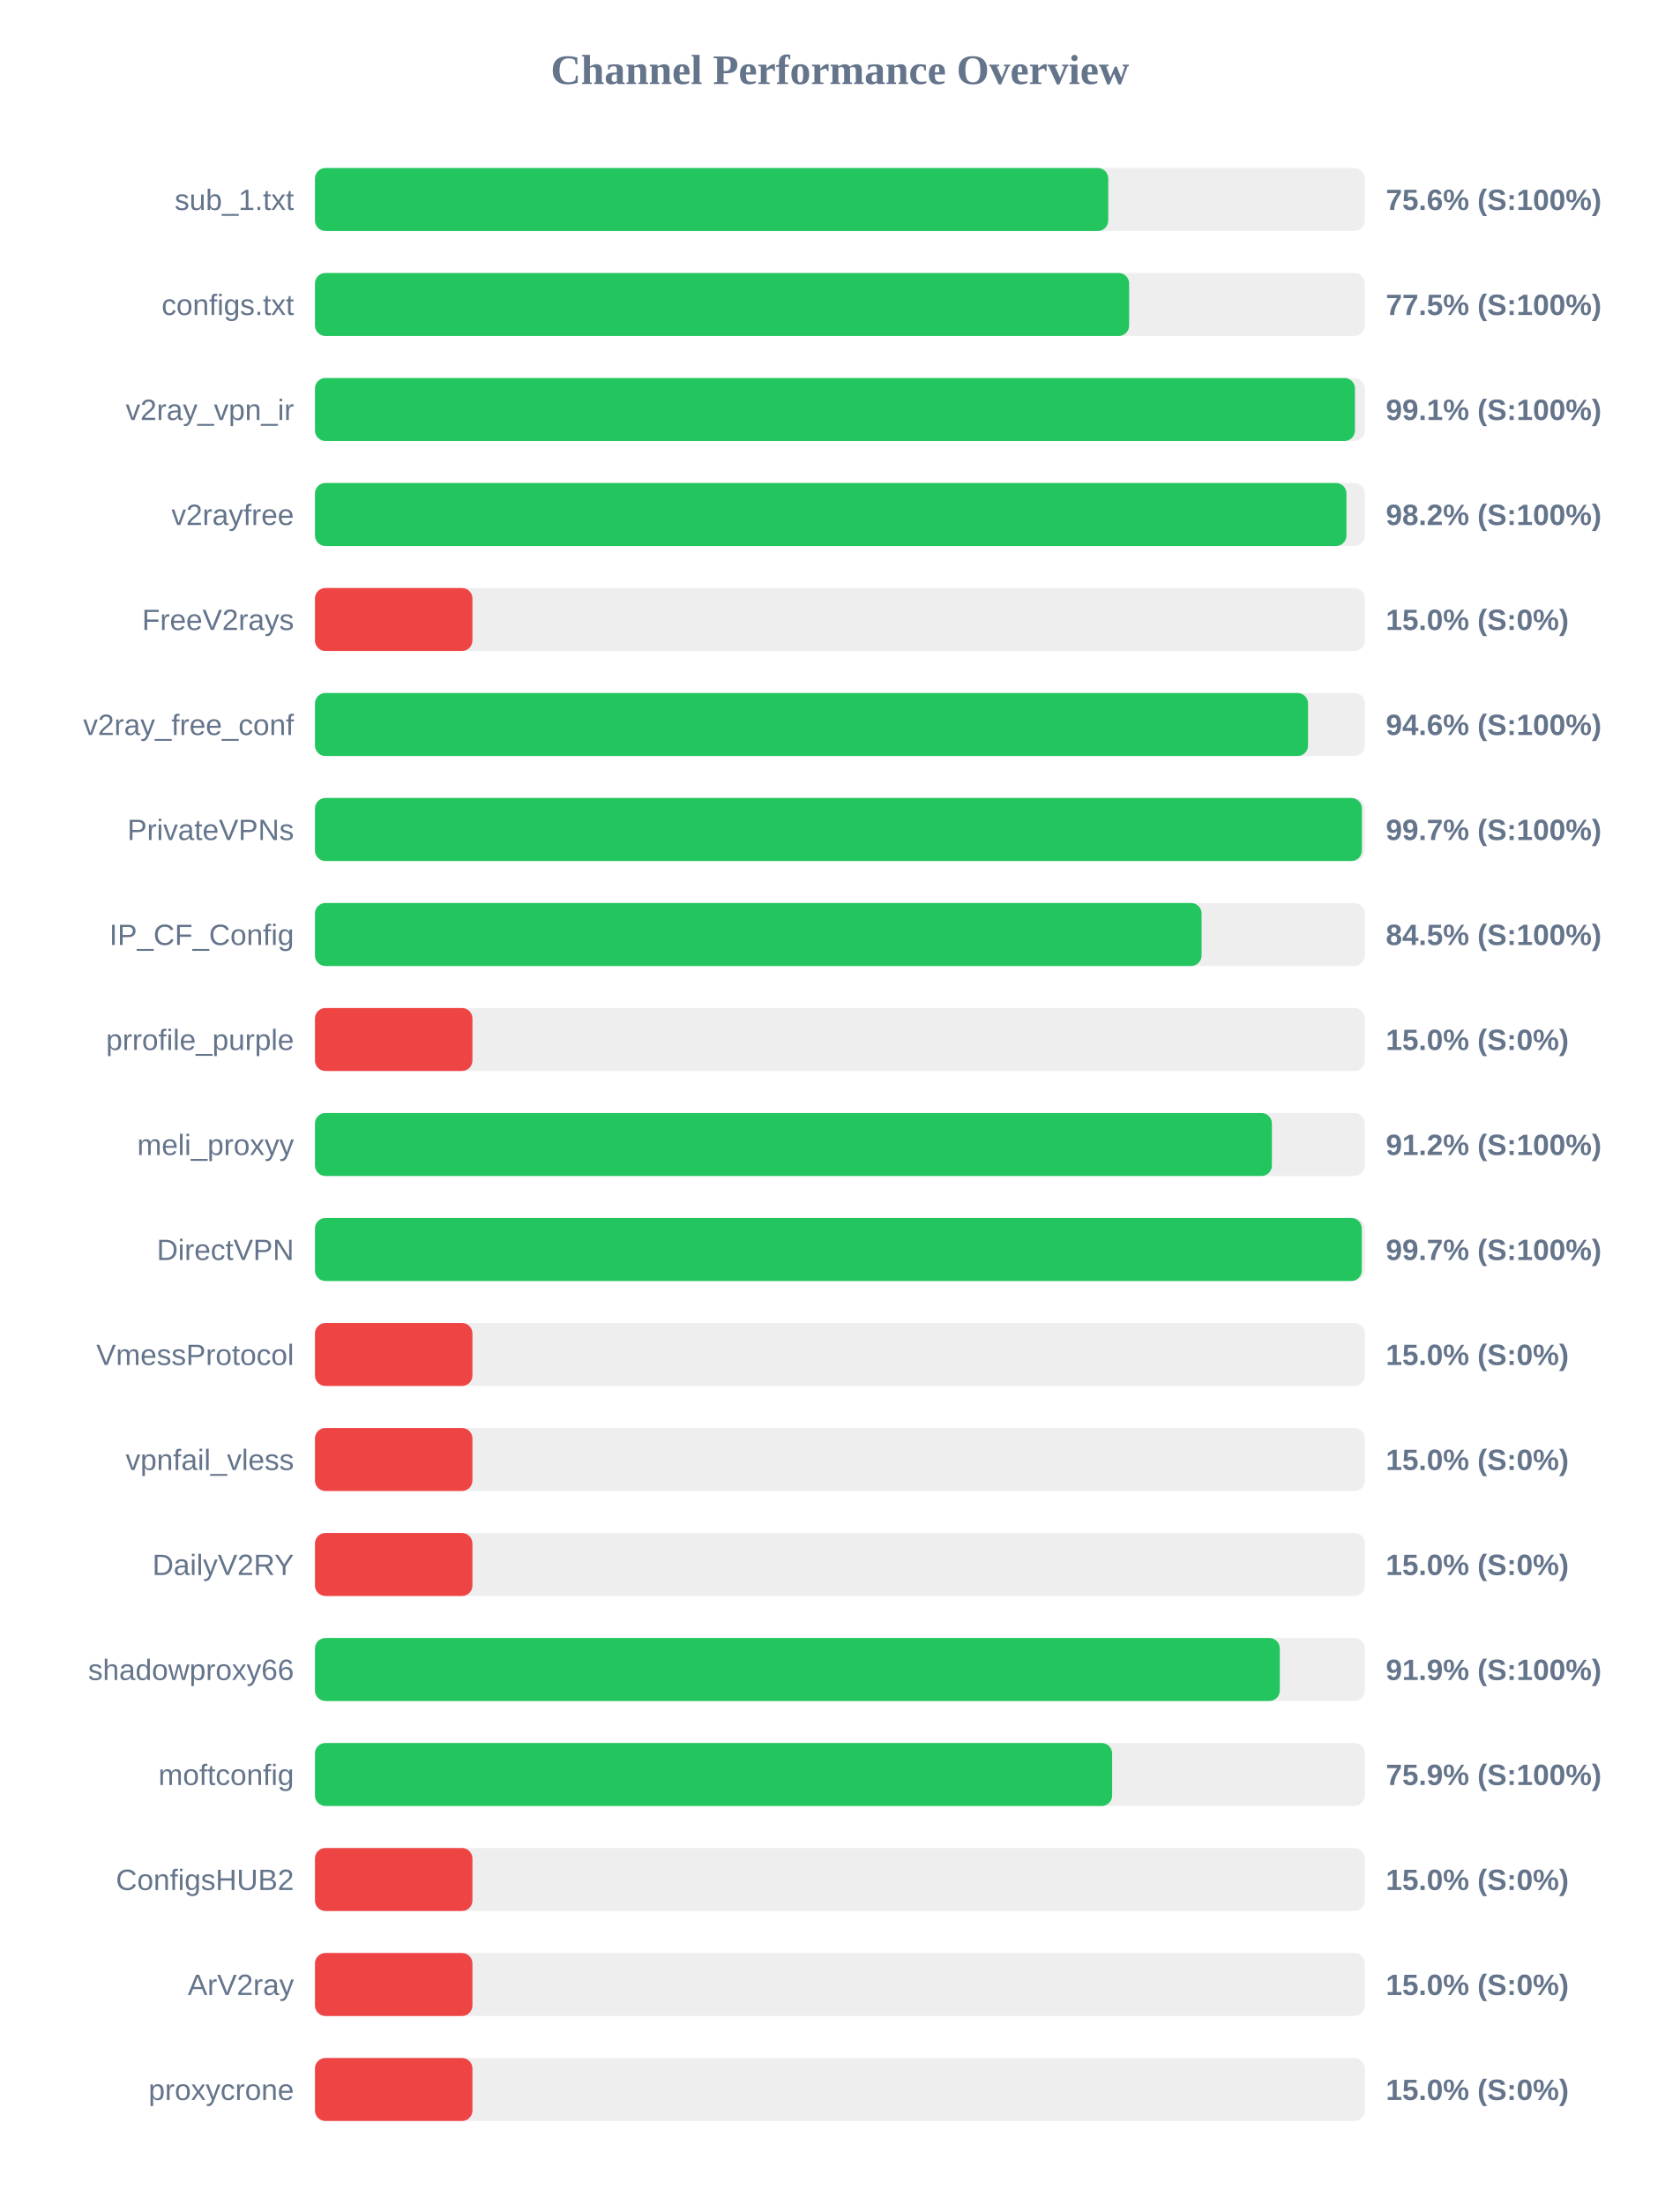
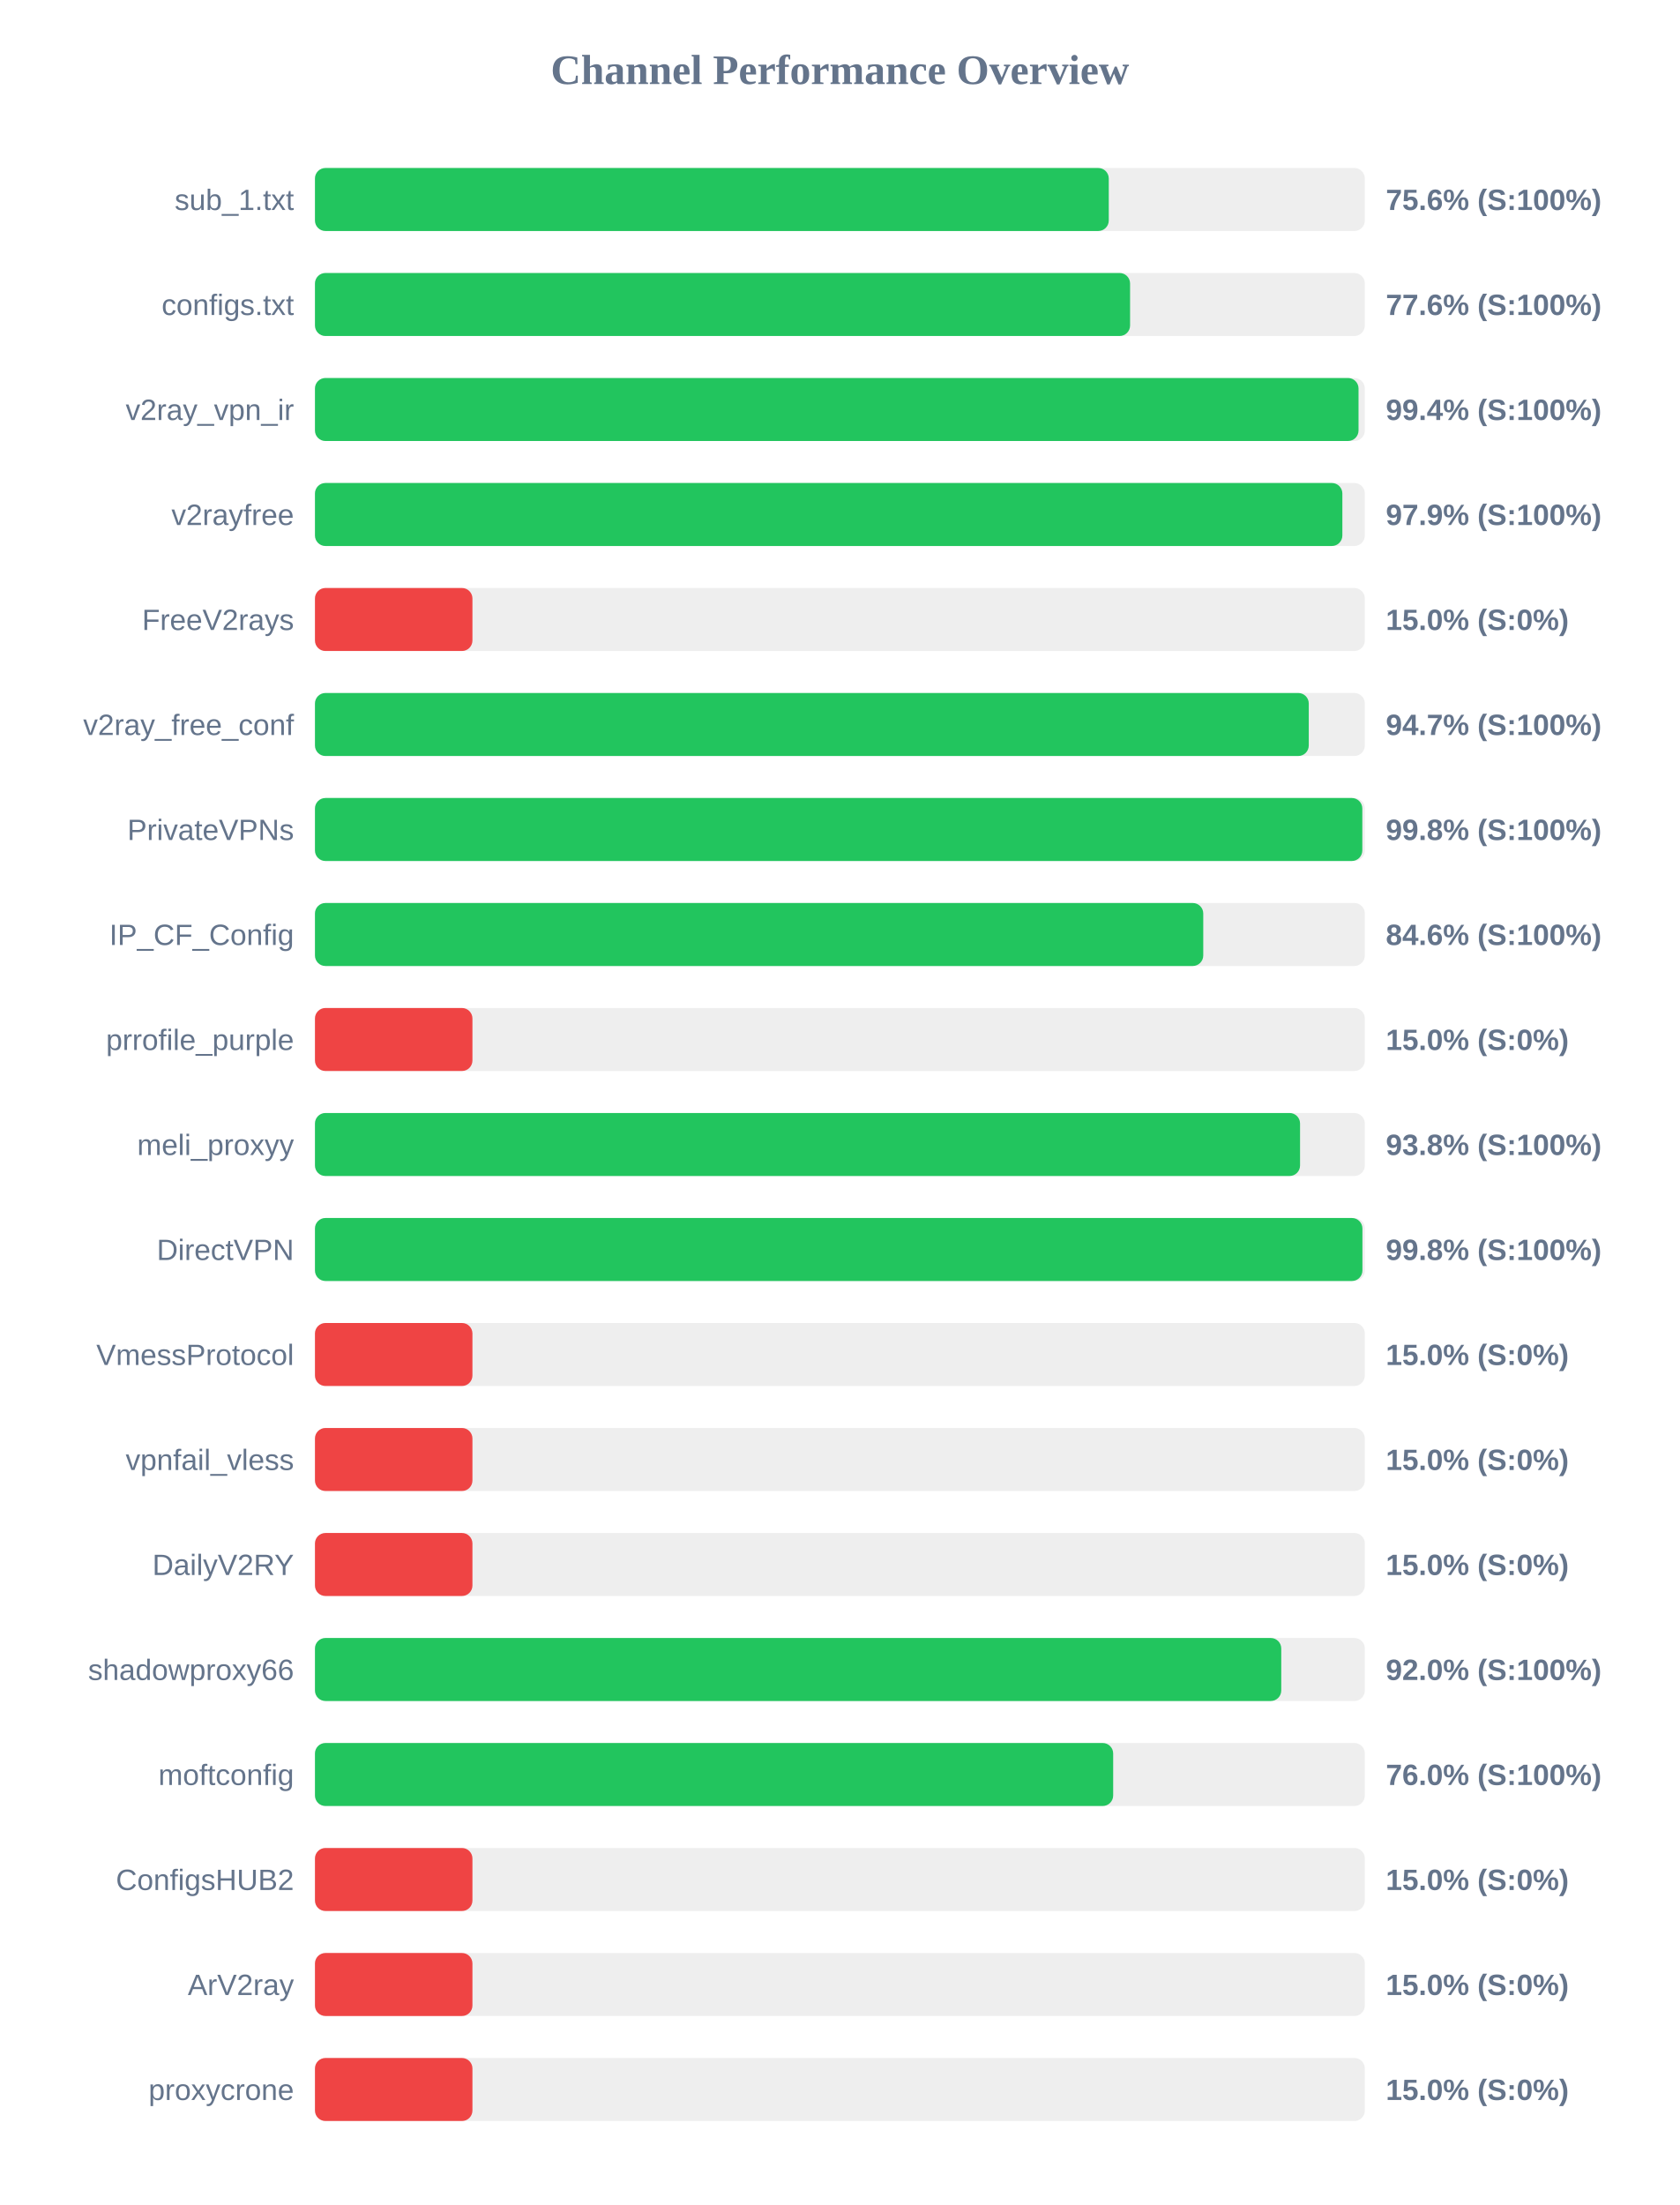
<svg xmlns="http://www.w3.org/2000/svg" width="800" height="1050" version="1.1">
  <style>
        .row { font: 14px Arial; fill: #64748b; }
        .score { font: bold 14px Arial; fill: #64748b; }
    </style>
  <text x="400" y="40" text-anchor="middle" font-size="20px" font-weight="bold" fill="#64748b">Channel Performance Overview</text>
  <rect x="150" y="80" width="500" height="30" fill="#eee" rx="5" />
-   <rect x="150" y="80" width="377.8" height="30" fill="#22c55e" rx="5" />
+   <rect x="150" y="80" width="378.05" height="30" fill="#22c55e" rx="5" />
  <text x="140" y="100" text-anchor="end" class="row">sub_1.txt</text>
  <text x="660" y="100" text-anchor="start" class="score">75.6% (S:100%)</text>
  <rect x="150" y="130" width="500" height="30" fill="#eee" rx="5" />
-   <rect x="150" y="130" width="387.75" height="30" fill="#22c55e" rx="5" />
+   <rect x="150" y="130" width="388.2" height="30" fill="#22c55e" rx="5" />
  <text x="140" y="150" text-anchor="end" class="row">configs.txt</text>
-   <text x="660" y="150" text-anchor="start" class="score">77.5% (S:100%)</text>
+   <text x="660" y="150" text-anchor="start" class="score">77.6% (S:100%)</text>
  <rect x="150" y="180" width="500" height="30" fill="#eee" rx="5" />
-   <rect x="150" y="180" width="495.3" height="30" fill="#22c55e" rx="5" />
+   <rect x="150" y="180" width="497.0" height="30" fill="#22c55e" rx="5" />
  <text x="140" y="200" text-anchor="end" class="row">v2ray_vpn_ir</text>
-   <text x="660" y="200" text-anchor="start" class="score">99.1% (S:100%)</text>
+   <text x="660" y="200" text-anchor="start" class="score">99.4% (S:100%)</text>
  <rect x="150" y="230" width="500" height="30" fill="#eee" rx="5" />
-   <rect x="150" y="230" width="491.25" height="30" fill="#22c55e" rx="5" />
+   <rect x="150" y="230" width="489.3" height="30" fill="#22c55e" rx="5" />
  <text x="140" y="250" text-anchor="end" class="row">v2rayfree</text>
-   <text x="660" y="250" text-anchor="start" class="score">98.2% (S:100%)</text>
+   <text x="660" y="250" text-anchor="start" class="score">97.9% (S:100%)</text>
  <rect x="150" y="280" width="500" height="30" fill="#eee" rx="5" />
  <rect x="150" y="280" width="75.0" height="30" fill="#ef4444" rx="5" />
  <text x="140" y="300" text-anchor="end" class="row">FreeV2rays</text>
  <text x="660" y="300" text-anchor="start" class="score">15.0% (S:0%)</text>
  <rect x="150" y="330" width="500" height="30" fill="#eee" rx="5" />
-   <rect x="150" y="330" width="472.95" height="30" fill="#22c55e" rx="5" />
+   <rect x="150" y="330" width="473.3" height="30" fill="#22c55e" rx="5" />
  <text x="140" y="350" text-anchor="end" class="row">v2ray_free_conf</text>
-   <text x="660" y="350" text-anchor="start" class="score">94.6% (S:100%)</text>
+   <text x="660" y="350" text-anchor="start" class="score">94.7% (S:100%)</text>
  <rect x="150" y="380" width="500" height="30" fill="#eee" rx="5" />
-   <rect x="150" y="380" width="498.6" height="30" fill="#22c55e" rx="5" />
+   <rect x="150" y="380" width="498.8" height="30" fill="#22c55e" rx="5" />
  <text x="140" y="400" text-anchor="end" class="row">PrivateVPNs</text>
-   <text x="660" y="400" text-anchor="start" class="score">99.7% (S:100%)</text>
+   <text x="660" y="400" text-anchor="start" class="score">99.8% (S:100%)</text>
  <rect x="150" y="430" width="500" height="30" fill="#eee" rx="5" />
-   <rect x="150" y="430" width="422.25" height="30" fill="#22c55e" rx="5" />
+   <rect x="150" y="430" width="423.05" height="30" fill="#22c55e" rx="5" />
  <text x="140" y="450" text-anchor="end" class="row">IP_CF_Config</text>
-   <text x="660" y="450" text-anchor="start" class="score">84.5% (S:100%)</text>
+   <text x="660" y="450" text-anchor="start" class="score">84.6% (S:100%)</text>
  <rect x="150" y="480" width="500" height="30" fill="#eee" rx="5" />
  <rect x="150" y="480" width="75.0" height="30" fill="#ef4444" rx="5" />
  <text x="140" y="500" text-anchor="end" class="row">prrofile_purple</text>
  <text x="660" y="500" text-anchor="start" class="score">15.0% (S:0%)</text>
  <rect x="150" y="530" width="500" height="30" fill="#eee" rx="5" />
-   <rect x="150" y="530" width="455.75" height="30" fill="#22c55e" rx="5" />
+   <rect x="150" y="530" width="469.15" height="30" fill="#22c55e" rx="5" />
  <text x="140" y="550" text-anchor="end" class="row">meli_proxyy</text>
-   <text x="660" y="550" text-anchor="start" class="score">91.2% (S:100%)</text>
+   <text x="660" y="550" text-anchor="start" class="score">93.8% (S:100%)</text>
  <rect x="150" y="580" width="500" height="30" fill="#eee" rx="5" />
-   <rect x="150" y="580" width="498.55" height="30" fill="#22c55e" rx="5" />
+   <rect x="150" y="580" width="498.85" height="30" fill="#22c55e" rx="5" />
  <text x="140" y="600" text-anchor="end" class="row">DirectVPN</text>
-   <text x="660" y="600" text-anchor="start" class="score">99.7% (S:100%)</text>
+   <text x="660" y="600" text-anchor="start" class="score">99.8% (S:100%)</text>
  <rect x="150" y="630" width="500" height="30" fill="#eee" rx="5" />
  <rect x="150" y="630" width="75.0" height="30" fill="#ef4444" rx="5" />
  <text x="140" y="650" text-anchor="end" class="row">VmessProtocol</text>
  <text x="660" y="650" text-anchor="start" class="score">15.0% (S:0%)</text>
  <rect x="150" y="680" width="500" height="30" fill="#eee" rx="5" />
  <rect x="150" y="680" width="75.0" height="30" fill="#ef4444" rx="5" />
  <text x="140" y="700" text-anchor="end" class="row">vpnfail_vless</text>
  <text x="660" y="700" text-anchor="start" class="score">15.0% (S:0%)</text>
  <rect x="150" y="730" width="500" height="30" fill="#eee" rx="5" />
  <rect x="150" y="730" width="75.0" height="30" fill="#ef4444" rx="5" />
  <text x="140" y="750" text-anchor="end" class="row">DailyV2RY</text>
  <text x="660" y="750" text-anchor="start" class="score">15.0% (S:0%)</text>
  <rect x="150" y="780" width="500" height="30" fill="#eee" rx="5" />
-   <rect x="150" y="780" width="459.5" height="30" fill="#22c55e" rx="5" />
+   <rect x="150" y="780" width="460.2" height="30" fill="#22c55e" rx="5" />
  <text x="140" y="800" text-anchor="end" class="row">shadowproxy66</text>
-   <text x="660" y="800" text-anchor="start" class="score">91.9% (S:100%)</text>
+   <text x="660" y="800" text-anchor="start" class="score">92.0% (S:100%)</text>
  <rect x="150" y="830" width="500" height="30" fill="#eee" rx="5" />
-   <rect x="150" y="830" width="379.65" height="30" fill="#22c55e" rx="5" />
+   <rect x="150" y="830" width="380.15" height="30" fill="#22c55e" rx="5" />
  <text x="140" y="850" text-anchor="end" class="row">moftconfig</text>
-   <text x="660" y="850" text-anchor="start" class="score">75.9% (S:100%)</text>
+   <text x="660" y="850" text-anchor="start" class="score">76.0% (S:100%)</text>
  <rect x="150" y="880" width="500" height="30" fill="#eee" rx="5" />
  <rect x="150" y="880" width="75.0" height="30" fill="#ef4444" rx="5" />
  <text x="140" y="900" text-anchor="end" class="row">ConfigsHUB2</text>
  <text x="660" y="900" text-anchor="start" class="score">15.0% (S:0%)</text>
  <rect x="150" y="930" width="500" height="30" fill="#eee" rx="5" />
  <rect x="150" y="930" width="75.0" height="30" fill="#ef4444" rx="5" />
  <text x="140" y="950" text-anchor="end" class="row">ArV2ray</text>
  <text x="660" y="950" text-anchor="start" class="score">15.0% (S:0%)</text>
  <rect x="150" y="980" width="500" height="30" fill="#eee" rx="5" />
  <rect x="150" y="980" width="75.0" height="30" fill="#ef4444" rx="5" />
  <text x="140" y="1000" text-anchor="end" class="row">proxycrone</text>
  <text x="660" y="1000" text-anchor="start" class="score">15.0% (S:0%)</text>
</svg>
